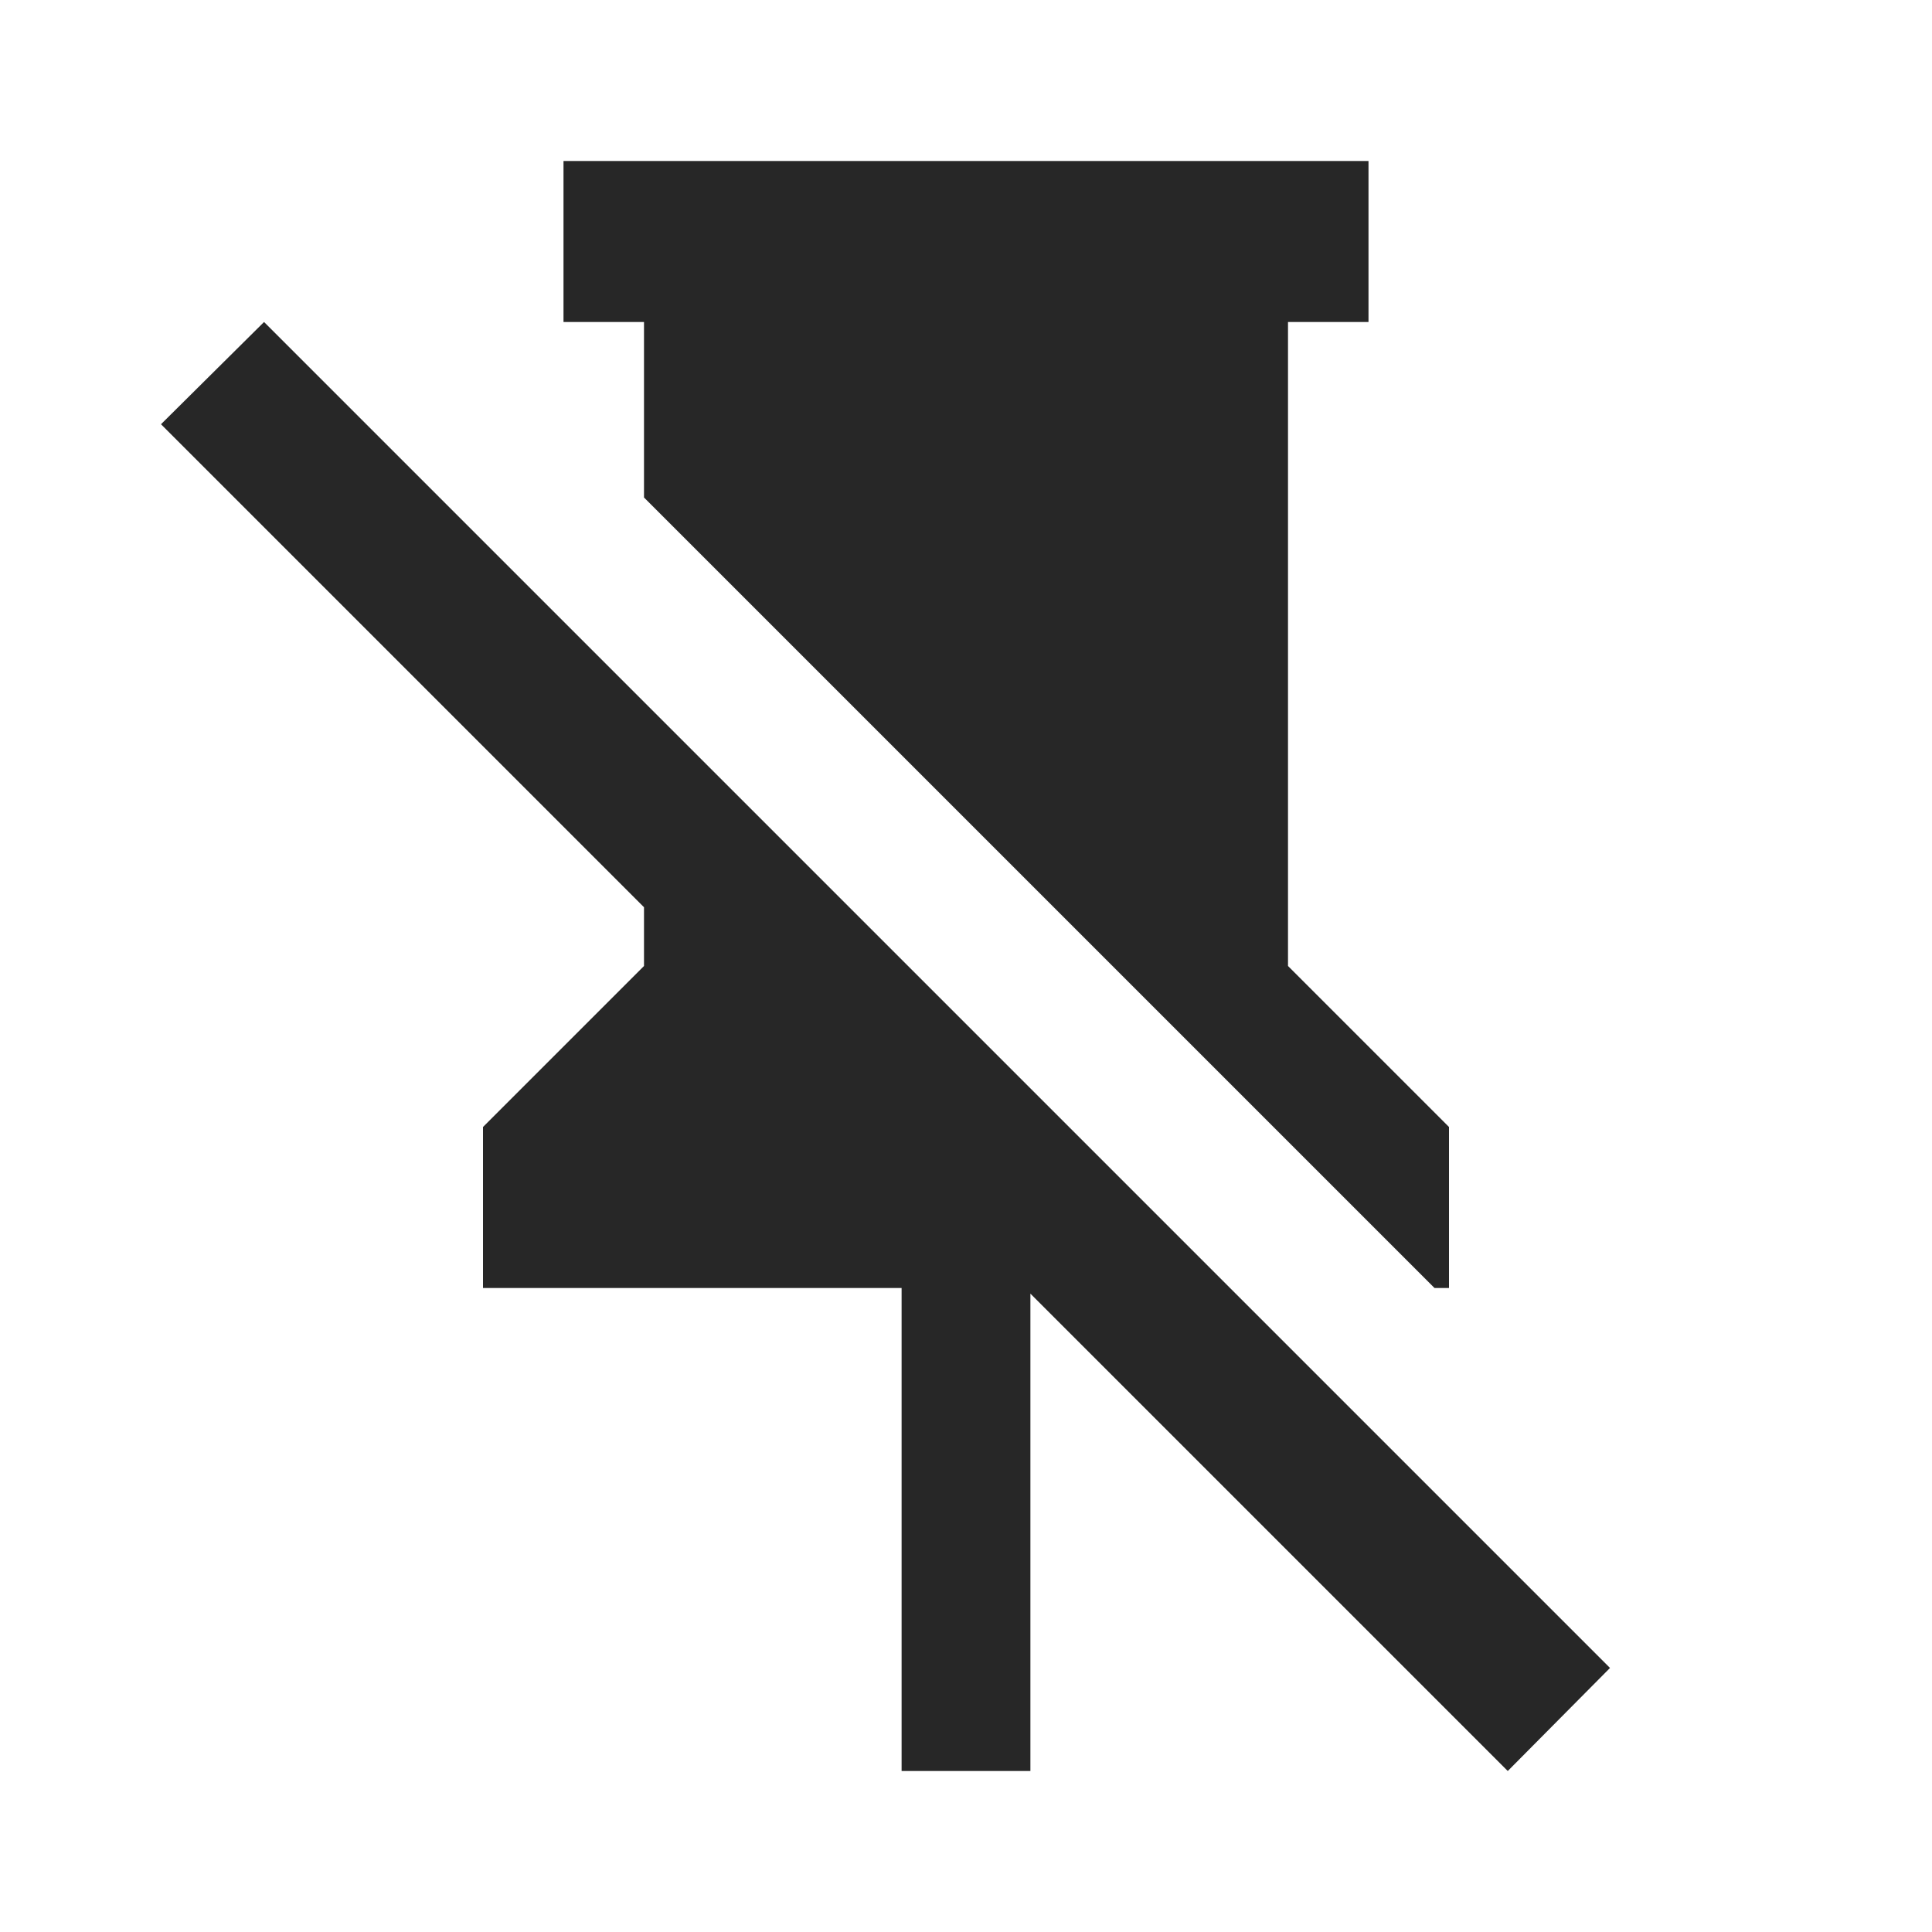
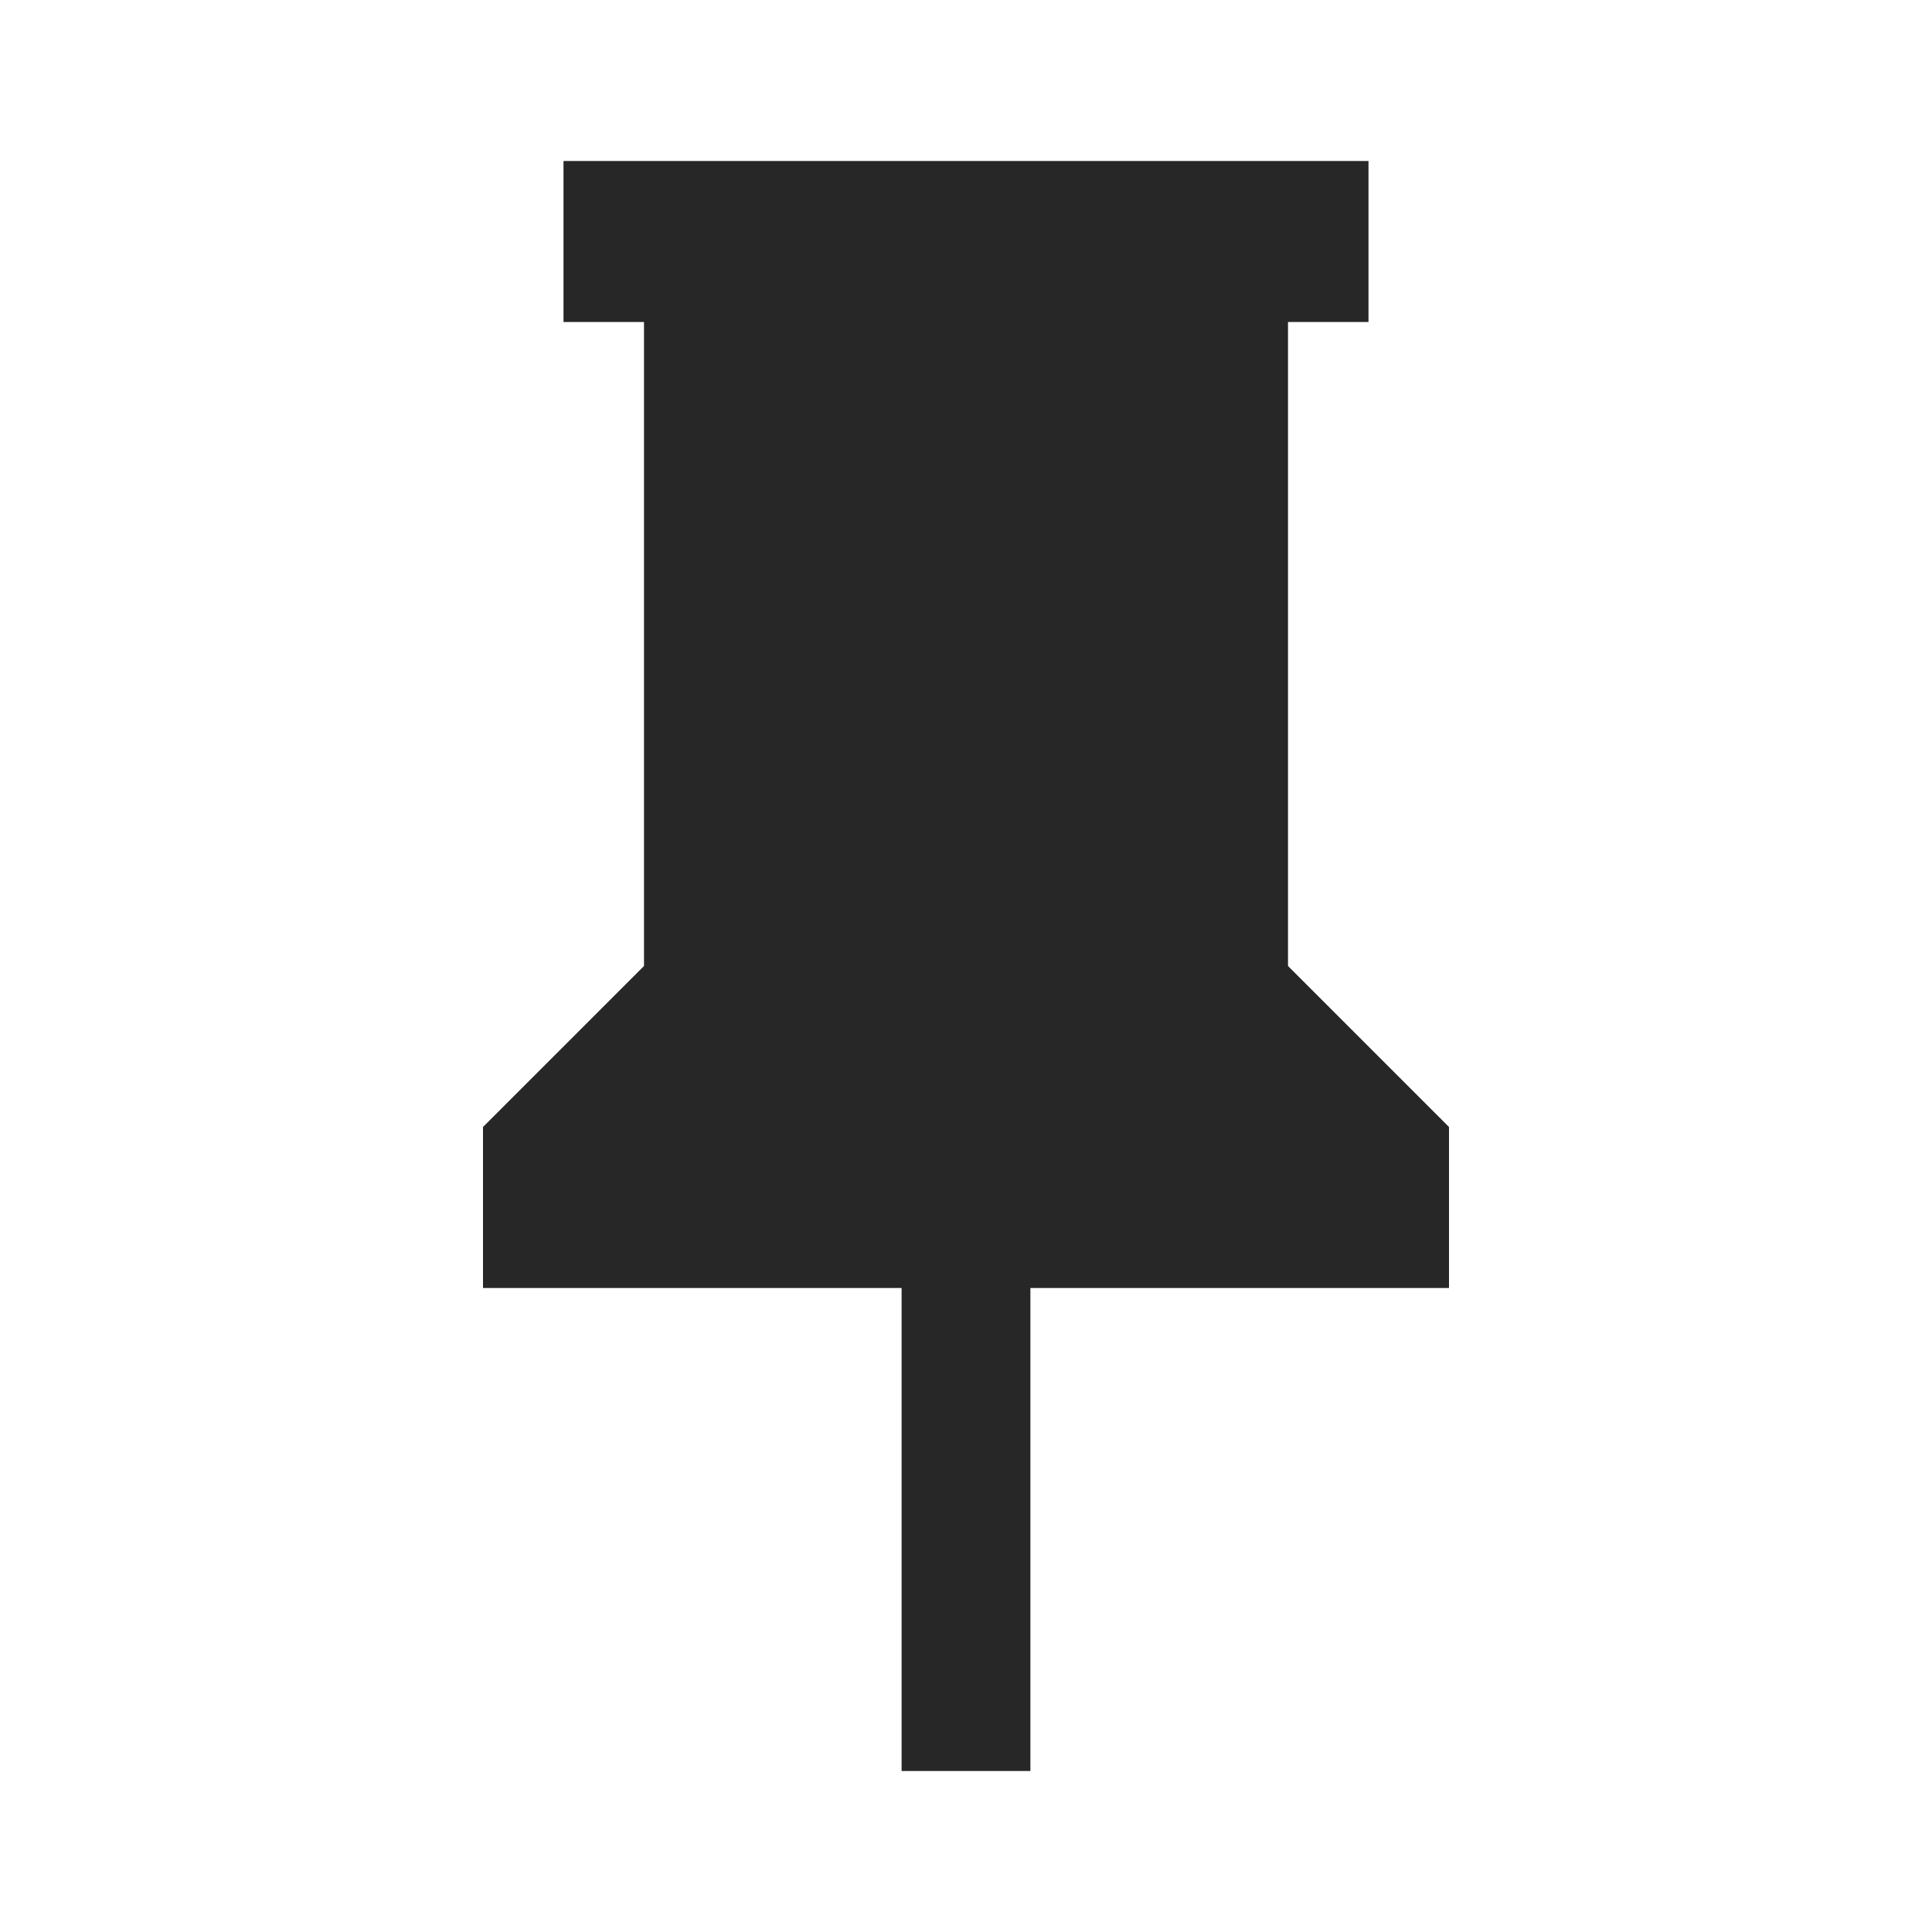
<svg xmlns="http://www.w3.org/2000/svg" version="1.1" width="24" height="24" viewBox="0 0 24 24">
-   <path d="M2,5.27L3.28,4L20,20.72L18.73,22L12.8,16.07V22H11.2V16H6V14L8,12V11.27L2,5.27M16,12L18,14V16H17.82L8,6.18V4H7V2H17V4H16V12Z" fill="#272727" />
+   <path d="M16,12V4H17V2H7V4H8V12L6,14V16H11.2V22H12.8V16H18V14L16,12Z" fill="#272727" />
</svg>
